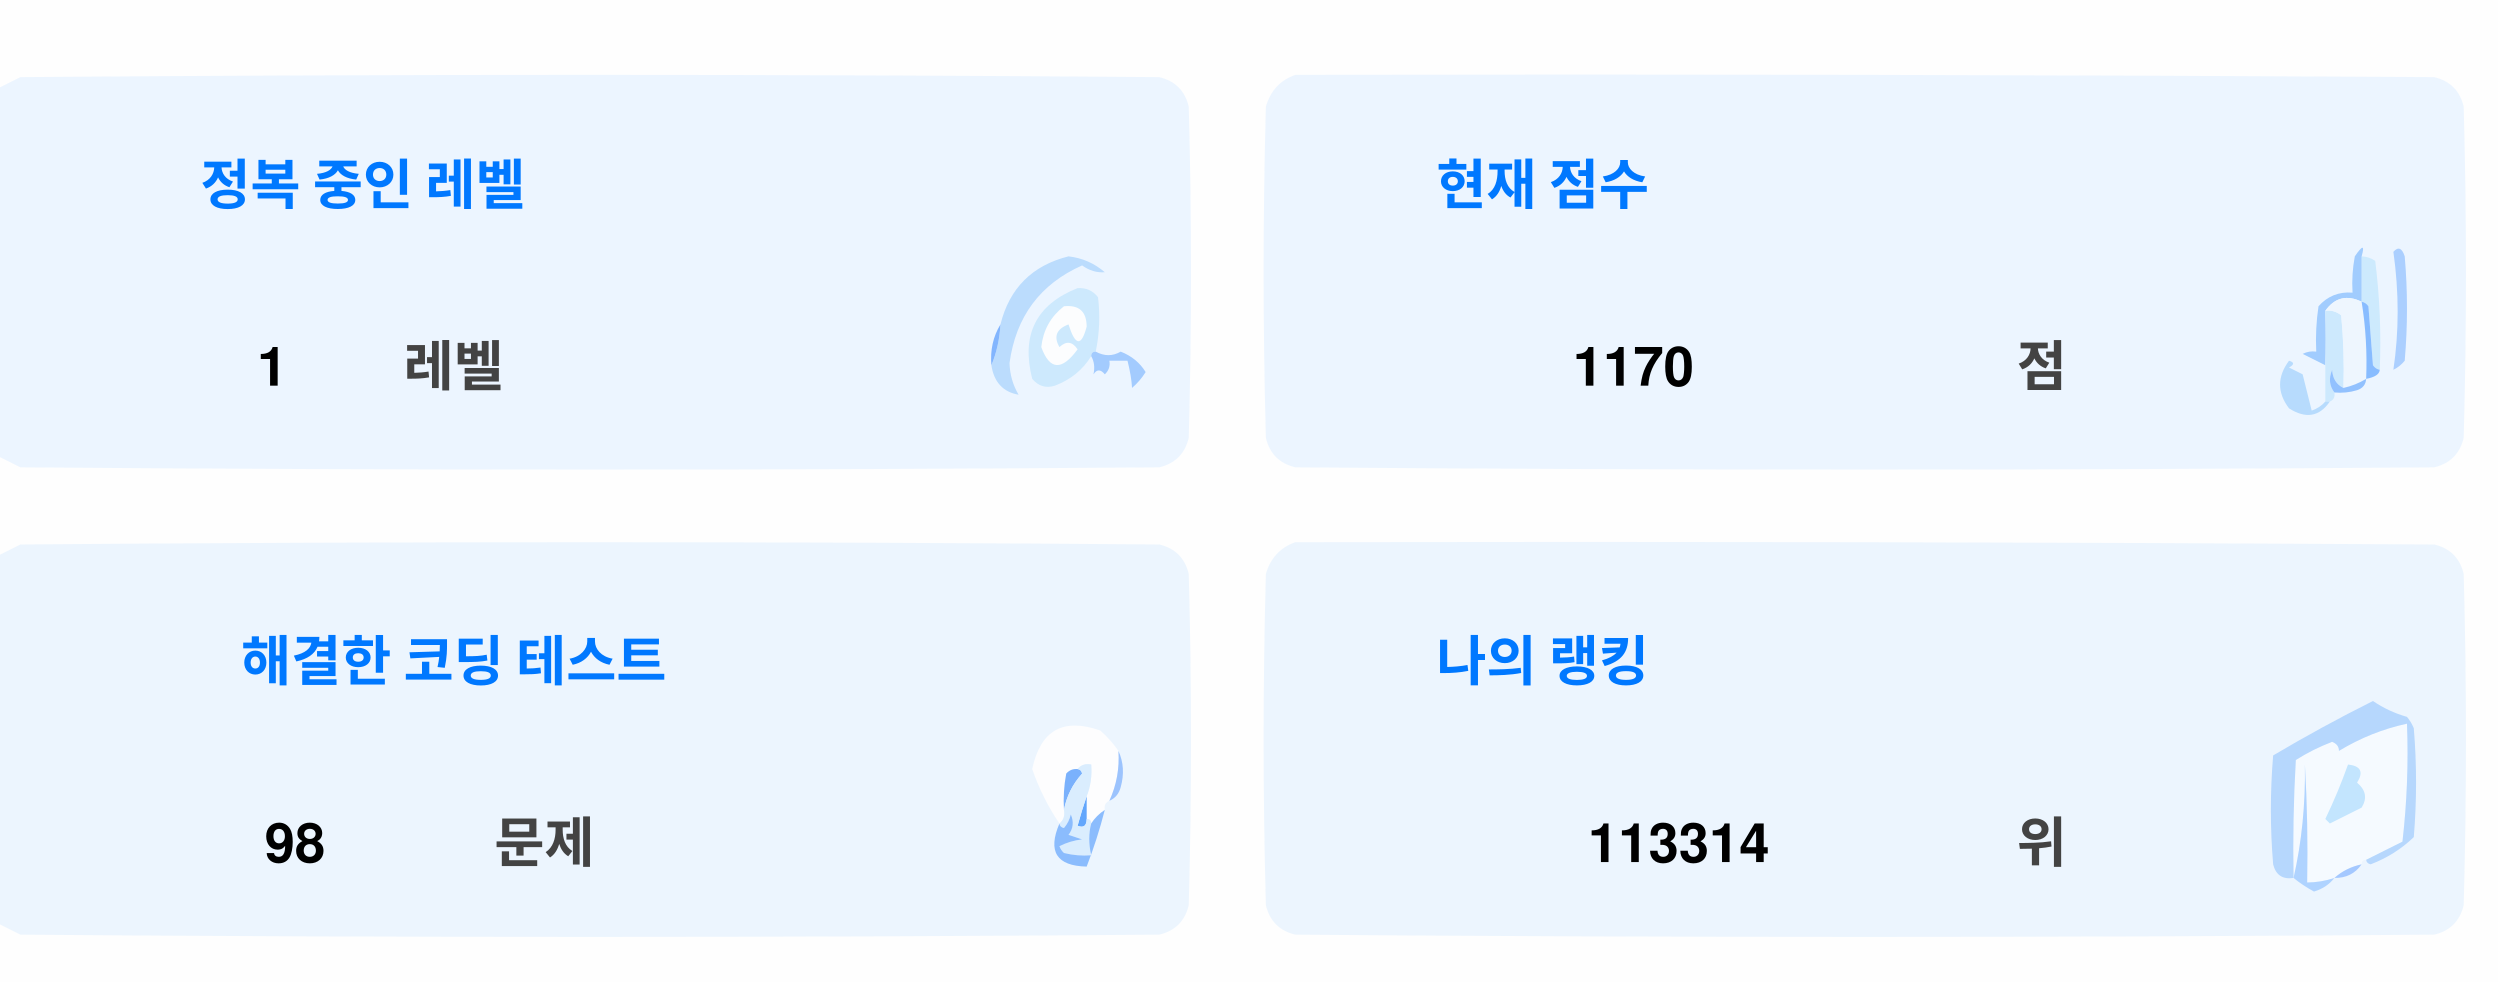
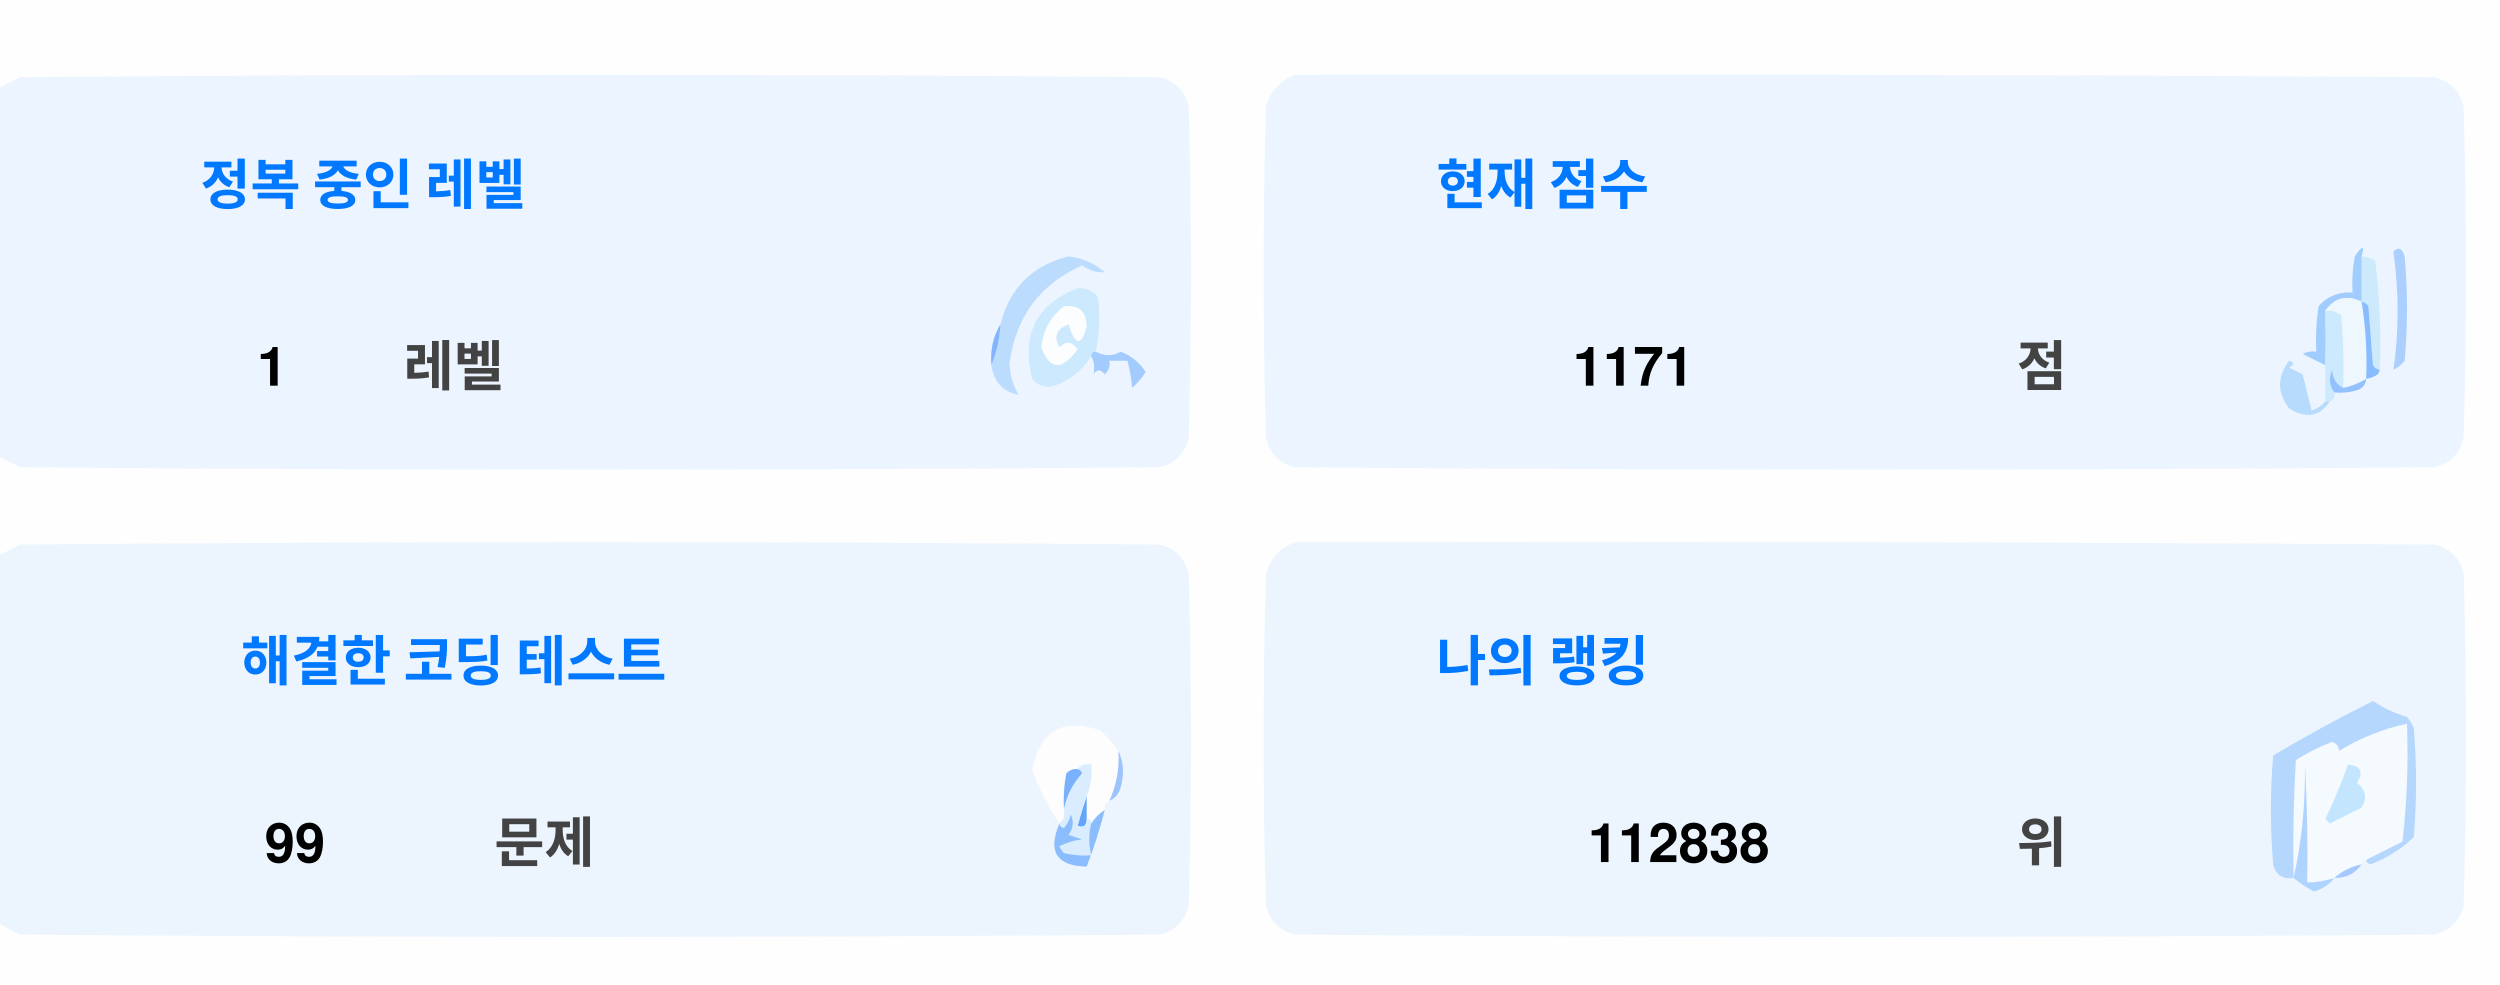
<svg xmlns="http://www.w3.org/2000/svg" version="1.1" width="551px" height="217px" style="shape-rendering:geometricPrecision; text-rendering:geometricPrecision; image-rendering:optimizeQuality; fill-rule:evenodd; clip-rule:evenodd">
  <style>.title {fill: #434343;font-size: 1rem;line-height: 1.5rem;font-weight: bold;font-family: -apple-system, BlinkMacSystemFont, Segoe UI, Helvetica, Arial, sans-serif, Apple Color Emoji, Segoe UI Emoji;}.desc {fill: #434343;font-size: 2.5rem;font-weight: bold;line-height: 1.5rem;font-family: -apple-system, BlinkMacSystemFont, Segoe UI, Helvetica, Arial, sans-serif, Apple Color Emoji, Segoe UI Emoji;}.desc-2 {fill: #434343;font-size: 1rem;font-weight: bold;line-height: 1.5rem;font-family: -apple-system, BlinkMacSystemFont, Segoe UI, Helvetica, Arial, sans-serif, Apple Color Emoji, Segoe UI Emoji;}.text, .desc {animation: twinkling 4s ease-in-out infinite;}@keyframes twinkling {40% { opacity: 1; }50% { opacity: 0.5; }60% { opacity: 1; }70% { opacity: 0.5; }80% { opacity: 1; }}</style>
  <g>
    <path style="opacity:1" fill="#fefefe" d="M -0.5,-0.5 C 183.167,-0.5 366.833,-0.5 550.5,-0.5C 550.5,71.833 550.5,144.167 550.5,216.5C 366.833,216.5 183.167,216.5 -0.5,216.5C -0.5,212.167 -0.5,207.833 -0.5,203.5C 1.14,204.32 2.807,205.153 4.5,206C 88.167,206.667 171.833,206.667 255.5,206C 259,205.167 261.167,203 262,199.5C 262.667,175.167 262.667,150.833 262,126.5C 261.167,123 259,120.833 255.5,120C 171.833,119.333 88.167,119.333 4.5,120C 2.807,120.847 1.14,121.68 -0.5,122.5C -0.5,115.167 -0.5,107.833 -0.5,100.5C 1.14,101.32 2.807,102.153 4.5,103C 88.167,103.667 171.833,103.667 255.5,103C 259,102.167 261.167,100 262,96.5C 262.667,72.167 262.667,47.833 262,23.5C 261.167,20 259,17.833 255.5,17C 171.833,16.333 88.167,16.333 4.5,17C 2.807,17.847 1.14,18.68 -0.5,19.5C -0.5,12.833 -0.5,6.167 -0.5,-0.5 Z" />
  </g>
  <g>
    <path style="opacity:1" fill="#ecf5ff" d="M -0.5,100.5 C -0.5,73.5 -0.5,46.5 -0.5,19.5C 1.14,18.68 2.807,17.847 4.5,17C 88.167,16.333 171.833,16.333 255.5,17C 259,17.833 261.167,20 262,23.5C 262.667,47.833 262.667,72.167 262,96.5C 261.167,100 259,102.167 255.5,103C 171.833,103.667 88.167,103.667 4.5,103C 2.807,102.153 1.14,101.32 -0.5,100.5 Z" />
  </g>
  <g>
    <path style="opacity:1" fill="#ecf5ff" d="M 285.5,16.5 C 369.167,16.333 452.834,16.5 536.5,17C 540,17.833 542.167,20 543,23.5C 543.667,47.833 543.667,72.167 543,96.5C 542.167,100 540,102.167 536.5,103C 452.833,103.667 369.167,103.667 285.5,103C 282,102.167 279.833,100 279,96.5C 278.333,72.167 278.333,47.833 279,23.5C 280.018,19.985 282.185,17.652 285.5,16.5 Z" />
  </g>
  <g>
    <path style="opacity:1" fill="#cdeafd" d="M 520.5,56.5 C 521.583,56.539 522.583,56.873 523.5,57.5C 524.498,65.472 524.831,73.472 524.5,81.5C 523.883,81.389 523.383,81.056 523,80.5C 522.667,76.167 522.333,71.833 522,67.5C 521.617,66.944 521.117,66.611 520.5,66.5C 520.5,63.167 520.5,59.833 520.5,56.5 Z" />
  </g>
  <g>
    <path style="opacity:1" fill="#abcfff" d="M 527.5,55.5 C 528.566,54.308 529.399,54.641 530,56.5C 530.667,64.167 530.667,71.833 530,79.5C 529.311,80.357 528.478,81.023 527.5,81.5C 528.758,73.08 528.758,64.414 527.5,55.5 Z" />
  </g>
  <g>
    <path style="opacity:1" fill="#bbdcfd" d="M 218.5,80.5 C 219.657,77.727 220.324,74.727 220.5,71.5C 222.49,63.51 227.49,58.51 235.5,56.5C 238.528,56.847 241.194,58.014 243.5,60C 241.744,60.141 240.078,59.641 238.5,58.5C 229.247,62.607 223.914,69.773 222.5,80C 222.565,82.526 223.232,84.859 224.5,87C 221.07,86.397 219.07,84.231 218.5,80.5 Z" />
  </g>
  <g>
    <path style="opacity:1" fill="#cde9fd" d="M 241.5,77.5 C 240.833,77.5 240.5,77.833 240.5,78.5C 238.628,81.529 235.961,83.695 232.5,85C 230.536,85.624 228.869,85.124 227.5,83.5C 225.021,73.791 228.354,67.124 237.5,63.5C 239.374,63.39 240.874,64.056 242,65.5C 242.497,69.524 242.331,73.524 241.5,77.5 Z" />
  </g>
  <g>
    <path style="opacity:1" fill="#fcfdfe" d="M 234.5,67.5 C 237.826,67.162 239.493,68.662 239.5,72C 238.334,76.434 237,76.267 235.5,71.5C 232.832,72.515 232.166,74.182 233.5,76.5C 235.017,75.089 236.351,75.256 237.5,77C 234.006,81.771 231.34,81.605 229.5,76.5C 229.904,72.771 231.571,69.771 234.5,67.5 Z" />
  </g>
  <g>
    <path style="opacity:1" fill="#a1ccfe" d="M 520.5,56.5 C 520.5,59.833 520.5,63.167 520.5,66.5C 517.238,64.922 514.572,65.589 512.5,68.5C 512.617,72.81 512.617,76.81 512.5,80.5C 510.86,79.68 509.193,78.847 507.5,78C 508.448,77.517 509.448,77.35 510.5,77.5C 510.335,74.15 510.502,70.817 511,67.5C 512.995,65.253 515.495,64.253 518.5,64.5C 518.336,61.813 518.503,59.146 519,56.5C 520.731,53.969 521.231,53.969 520.5,56.5 Z" />
  </g>
  <g>
    <path style="opacity:1" fill="#cde9fd" d="M 512.5,68.5 C 513.822,68.33 514.989,68.663 516,69.5C 516.499,74.823 516.666,80.156 516.5,85.5C 514.955,84.77 514.122,83.437 514,81.5C 513.22,83.387 513.387,85.054 514.5,86.5C 514.672,87.492 514.338,88.158 513.5,88.5C 513.167,88.5 512.833,88.5 512.5,88.5C 512.5,85.833 512.5,83.167 512.5,80.5C 512.617,76.81 512.617,72.81 512.5,68.5 Z" />
  </g>
  <g>
    <path style="opacity:1" fill="#eef6fe" d="M 520.5,66.5 C 521.407,72.106 521.74,77.773 521.5,83.5C 519.95,84.441 518.284,85.108 516.5,85.5C 516.666,80.156 516.499,74.823 516,69.5C 514.989,68.663 513.822,68.33 512.5,68.5C 514.572,65.589 517.238,64.922 520.5,66.5 Z" />
  </g>
  <g>
    <path style="opacity:1" fill="#88bcff" d="M 520.5,66.5 C 521.117,66.611 521.617,66.944 522,67.5C 522.333,71.833 522.667,76.167 523,80.5C 523.383,81.056 523.883,81.389 524.5,81.5C 524.445,82.469 523.445,83.136 521.5,83.5C 521.74,77.773 521.407,72.106 520.5,66.5 Z" />
  </g>
  <g>
    <path style="opacity:1" fill="#82b5fe" d="M 220.5,71.5 C 220.324,74.727 219.657,77.727 218.5,80.5C 218.215,77.171 218.882,74.171 220.5,71.5 Z" />
  </g>
  <g>
    <path style="opacity:1" fill="#a3cbfe" d="M 240.5,78.5 C 240.5,77.833 240.833,77.5 241.5,77.5C 243.391,78.536 245.224,78.536 247,77.5C 249.391,78.429 251.225,79.929 252.5,82C 251.681,83.319 250.681,84.486 249.5,85.5C 249.409,83.777 249.075,81.777 248.5,79.5C 247.167,79.5 245.833,79.5 244.5,79.5C 244.719,80.675 244.386,81.675 243.5,82.5C 242.575,81.359 241.741,81.359 241,82.5C 241.331,80.981 241.164,79.648 240.5,78.5 Z" />
  </g>
  <g>
    <path style="opacity:1" fill="#b7dbfd" d="M 512.5,88.5 C 512.833,88.5 513.167,88.5 513.5,88.5C 511.199,91.857 508.199,92.357 504.5,90C 501.872,86.535 501.872,83.035 504.5,79.5C 505.696,79.846 505.696,80.346 504.5,81C 505.5,81.5 506.5,82 507.5,82.5C 508.167,85.167 508.833,87.833 509.5,90.5C 510.739,90.058 511.739,89.391 512.5,88.5 Z" />
  </g>
  <g>
    <path style="opacity:1" fill="#92c1fe" d="M 516.5,85.5 C 518.284,85.108 519.95,84.441 521.5,83.5C 521.423,84.75 520.756,85.583 519.5,86C 517.866,86.493 516.199,86.66 514.5,86.5C 513.387,85.054 513.22,83.387 514,81.5C 514.122,83.437 514.955,84.77 516.5,85.5 Z" />
  </g>
  <g>
    <path style="opacity:1" fill="#ecf5fe" d="M -0.5,203.5 C -0.5,176.5 -0.5,149.5 -0.5,122.5C 1.14,121.68 2.807,120.847 4.5,120C 88.167,119.333 171.833,119.333 255.5,120C 259,120.833 261.167,123 262,126.5C 262.667,150.833 262.667,175.167 262,199.5C 261.167,203 259,205.167 255.5,206C 171.833,206.667 88.167,206.667 4.5,206C 2.807,205.153 1.14,204.32 -0.5,203.5 Z" />
  </g>
  <g>
    <path style="opacity:1" fill="#ecf5fe" d="M 285.5,119.5 C 369.167,119.333 452.834,119.5 536.5,120C 540,120.833 542.167,123 543,126.5C 543.667,150.833 543.667,175.167 543,199.5C 542.167,203 540,205.167 536.5,206C 452.833,206.667 369.167,206.667 285.5,206C 282,205.167 279.833,203 279,199.5C 278.333,175.167 278.333,150.833 279,126.5C 280.018,122.985 282.185,120.652 285.5,119.5 Z" />
  </g>
  <g>
    <path style="opacity:1" fill="#fdfdfe" d="M 246.5,165.5 C 246.758,169.367 246.092,173.034 244.5,176.5C 243.662,176.842 243.328,177.508 243.5,178.5C 242.272,179.306 241.272,180.306 240.5,181.5C 240.5,180.833 240.167,180.5 239.5,180.5C 239.5,178.833 239.5,177.167 239.5,175.5C 240.369,173.283 240.702,170.95 240.5,168.5C 239.209,168.263 238.209,168.596 237.5,169.5C 236.504,169.414 235.671,169.748 235,170.5C 234.503,173.146 234.336,175.813 234.5,178.5C 234.737,179.791 234.404,180.791 233.5,181.5C 230.986,177.806 228.986,173.806 227.5,169.5C 229.309,160.957 234.309,158.124 242.5,161C 244.07,162.397 245.404,163.897 246.5,165.5 Z" />
  </g>
  <g>
    <path style="opacity:1" fill="#f5faff" d="M 521.5,189.5 C 520.833,189.5 520.5,189.833 520.5,190.5C 518.181,190.992 516.181,191.992 514.5,193.5C 512.565,194.15 510.565,194.483 508.5,194.5C 508.666,185.827 508.5,177.16 508,168.5C 508.141,177.227 507.308,185.56 505.5,193.5C 505.334,184.827 505.5,176.16 506,167.5C 508.527,165.903 511.194,164.57 514,163.5C 515.011,163.892 515.511,164.559 515.5,165.5C 520.21,162.641 525.21,160.641 530.5,159.5C 530.831,168.192 530.498,176.859 529.5,185.5C 526.807,186.847 524.14,188.18 521.5,189.5 Z" />
  </g>
  <g>
    <path style="opacity:1" fill="#b6d7fd" d="M 521.5,189.5 C 524.14,188.18 526.807,186.847 529.5,185.5C 530.498,176.859 530.831,168.192 530.5,159.5C 525.21,160.641 520.21,162.641 515.5,165.5C 515.511,164.559 515.011,163.892 514,163.5C 511.194,164.57 508.527,165.903 506,167.5C 505.5,176.16 505.334,184.827 505.5,193.5C 503.089,193.863 501.589,192.863 501,190.5C 500.333,182.5 500.333,174.5 501,166.5C 508.173,162.246 515.507,158.246 523,154.5C 525.304,156.068 527.804,157.235 530.5,158C 531.126,158.75 531.626,159.584 532,160.5C 532.667,168.5 532.667,176.5 532,184.5C 529.292,187.111 526.125,189.111 522.5,190.5C 521.893,190.376 521.56,190.043 521.5,189.5 Z" />
  </g>
  <g>
    <path style="opacity:1" fill="#c3e5fe" d="M 517.5,168.5 C 520.317,168.801 520.984,170.134 519.5,172.5C 521.439,174.122 521.772,175.956 520.5,178C 518.167,179.167 515.833,180.333 513.5,181.5C 513.167,181.167 512.833,180.833 512.5,180.5C 514.414,176.515 516.081,172.515 517.5,168.5 Z" />
  </g>
  <g>
    <path style="opacity:1" fill="#7ab1fc" d="M 237.5,169.5 C 238.043,169.56 238.376,169.893 238.5,170.5C 236.395,172.836 235.062,175.503 234.5,178.5C 234.336,175.813 234.503,173.146 235,170.5C 235.671,169.748 236.504,169.414 237.5,169.5 Z" />
  </g>
  <g>
    <path style="opacity:1" fill="#afd3ff" d="M 514.5,193.5 C 513.378,194.947 511.878,195.947 510,196.5C 508.348,195.601 506.848,194.601 505.5,193.5C 507.308,185.56 508.141,177.227 508,168.5C 508.5,177.16 508.666,185.827 508.5,194.5C 510.565,194.483 512.565,194.15 514.5,193.5 Z" />
  </g>
  <g>
    <path style="opacity:1" fill="#9cc3fd" d="M 246.5,165.5 C 247.634,167.966 247.801,170.633 247,173.5C 246.623,174.942 245.79,175.942 244.5,176.5C 246.092,173.034 246.758,169.367 246.5,165.5 Z" />
  </g>
  <g>
    <path style="opacity:1" fill="#62a6fc" d="M 239.5,175.5 C 239.5,177.167 239.5,178.833 239.5,180.5C 239.483,182.028 238.816,182.528 237.5,182C 238.117,179.723 238.784,177.556 239.5,175.5 Z" />
  </g>
  <g>
    <path style="opacity:1" fill="#daedfe" d="M 237.5,169.5 C 238.209,168.596 239.209,168.263 240.5,168.5C 240.702,170.95 240.369,173.283 239.5,175.5C 238.784,177.556 238.117,179.723 237.5,182C 238.816,182.528 239.483,182.028 239.5,180.5C 240.167,180.5 240.5,180.833 240.5,181.5C 239.918,183.669 239.918,186.002 240.5,188.5C 238.473,188.662 236.473,188.495 234.5,188C 234.043,187.586 233.709,187.086 233.5,186.5C 235.078,185.702 236.744,185.202 238.5,185C 237.5,184.667 236.5,184.333 235.5,184C 236.554,182.612 236.72,181.112 236,179.5C 235.751,180.624 235.251,181.624 234.5,182.5C 233.893,182.376 233.56,182.043 233.5,181.5C 234.404,180.791 234.737,179.791 234.5,178.5C 235.062,175.503 236.395,172.836 238.5,170.5C 238.376,169.893 238.043,169.56 237.5,169.5 Z" />
  </g>
  <g>
    <path style="opacity:1" fill="#8bbcfd" d="M 243.5,178.5 C 242.395,182.803 241.062,186.969 239.5,191C 232.857,190.847 230.857,187.68 233.5,181.5C 233.56,182.043 233.893,182.376 234.5,182.5C 235.251,181.624 235.751,180.624 236,179.5C 236.72,181.112 236.554,182.612 235.5,184C 236.5,184.333 237.5,184.667 238.5,185C 236.744,185.202 235.078,185.702 233.5,186.5C 233.709,187.086 234.043,187.586 234.5,188C 236.473,188.495 238.473,188.662 240.5,188.5C 239.918,186.002 239.918,183.669 240.5,181.5C 241.272,180.306 242.272,179.306 243.5,178.5 Z" />
  </g>
  <g>
    <path style="opacity:1" fill="#a4c8ff" d="M 520.5,190.5 C 519.089,192.539 517.089,193.539 514.5,193.5C 516.181,191.992 518.181,190.992 520.5,190.5 Z" />
  </g>
  <text text-anchor="middle" x="80" y="45" class="title" style="fill:#0078ff;" stroke="#none" stroke-width="1">정복 중인 레벨</text>
  <text text-anchor="middle" x="60" y="85" class="desc" style="fill:#000000;" stroke="#none" stroke-width="1">1</text>
  <text text-anchor="middle" x="100" y="85" class="desc-2" style="fill:#434343;" stroke="#none" stroke-width="1">레벨</text>
  <text text-anchor="middle" x="340" y="45" class="title" style="fill:#0078ff;" stroke="#none" stroke-width="1">현재 점수</text>
-   <text text-anchor="middle" x="360" y="85" class="desc" style="fill:#000000;" stroke="#none" stroke-width="1">1170</text>
+   <text text-anchor="middle" x="360" y="85" class="desc" style="fill:#000000;" stroke="#none" stroke-width="1">1171</text>
  <text text-anchor="middle" x="450" y="85" class="desc-2" style="fill:#434343;" stroke="#none" stroke-width="1">점</text>
  <text text-anchor="middle" x="100" y="150" class="title" style="fill:#0078ff;" stroke="#none" stroke-width="1">해결한 코딩 테스트</text>
-   <text text-anchor="middle" x="65" y="190" class="desc" style="fill:#000000;" stroke="#none" stroke-width="1">98</text>
+   <text text-anchor="middle" x="65" y="190" class="desc" style="fill:#000000;" stroke="#none" stroke-width="1">99</text>
  <text text-anchor="middle" x="120" y="190" class="desc-2" style="fill:#434343;" stroke="#none" stroke-width="1">문제</text>
  <text text-anchor="middle" x="340" y="150" class="title" style="fill:#0078ff;" stroke="#none" stroke-width="1">나의 랭킹</text>
-   <text text-anchor="middle" x="370" y="190" class="desc" style="fill:#000000;" stroke="#none" stroke-width="1">113314</text>
+   <text text-anchor="middle" x="370" y="190" class="desc" style="fill:#000000;" stroke="#none" stroke-width="1">112838</text>
  <text text-anchor="middle" x="450" y="190" class="desc-2" style="fill:#434343;" stroke="#none" stroke-width="1">위</text>
</svg>
